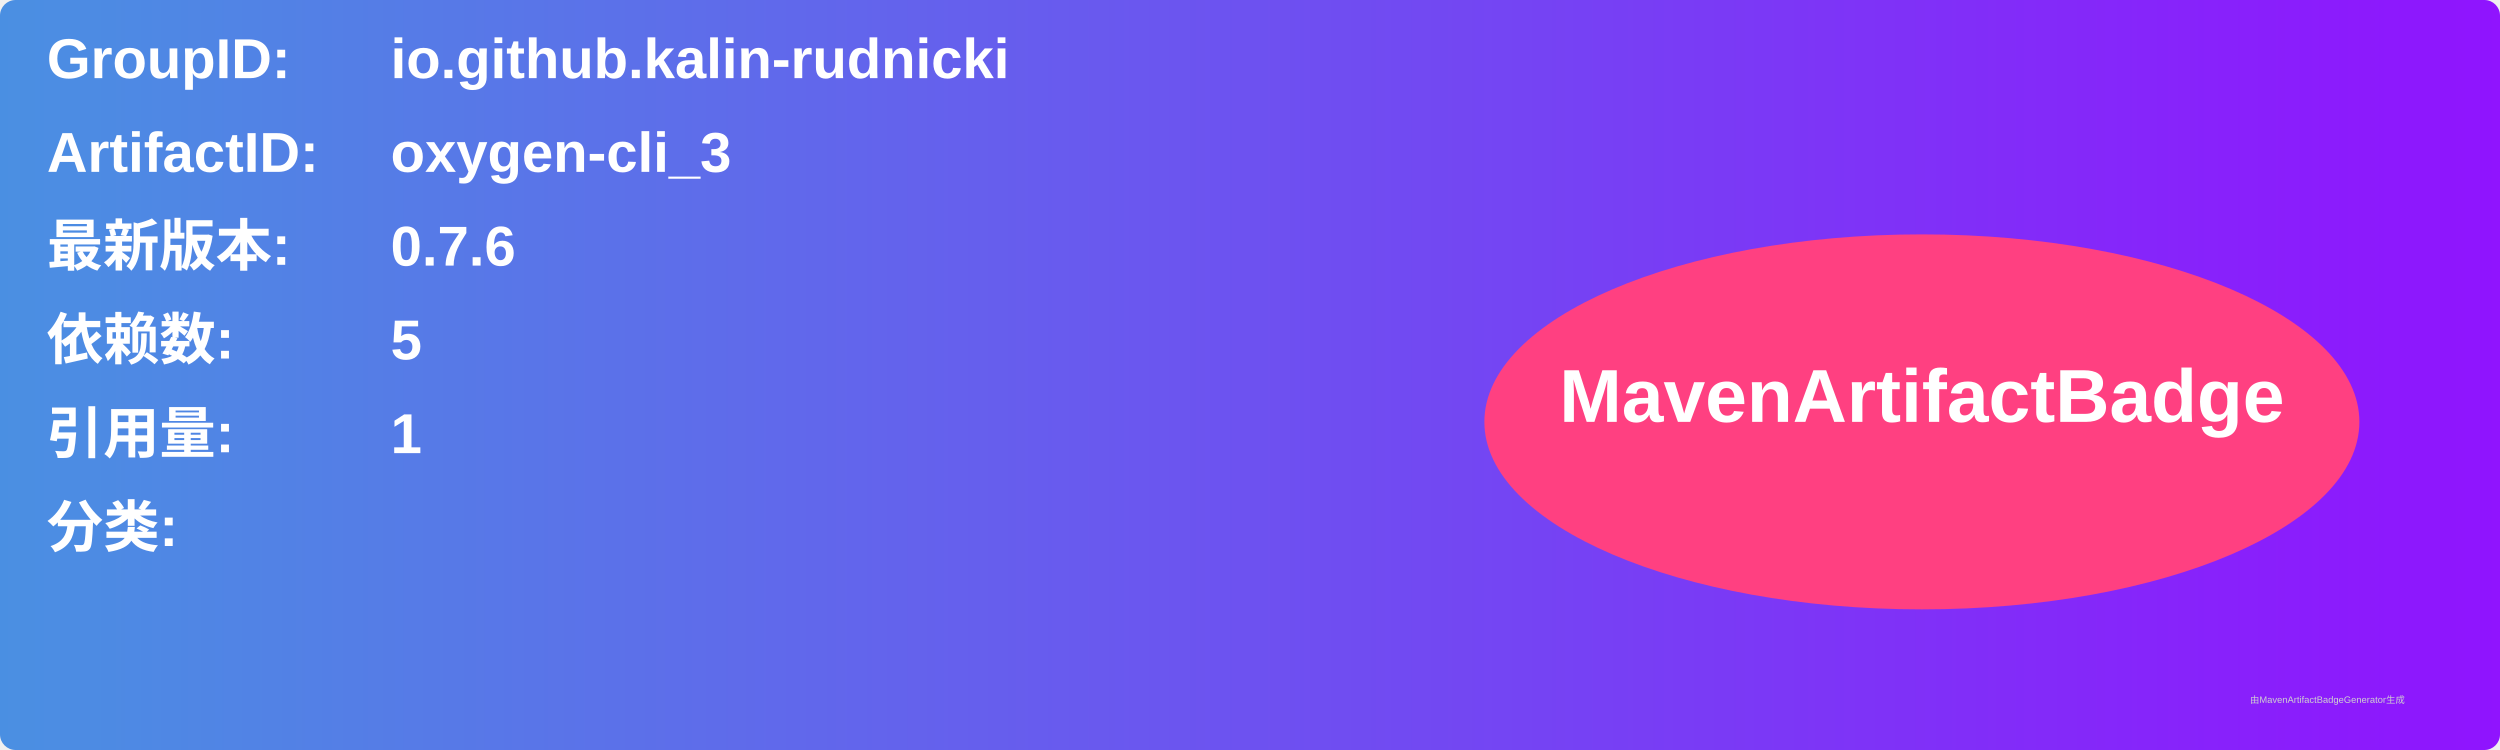
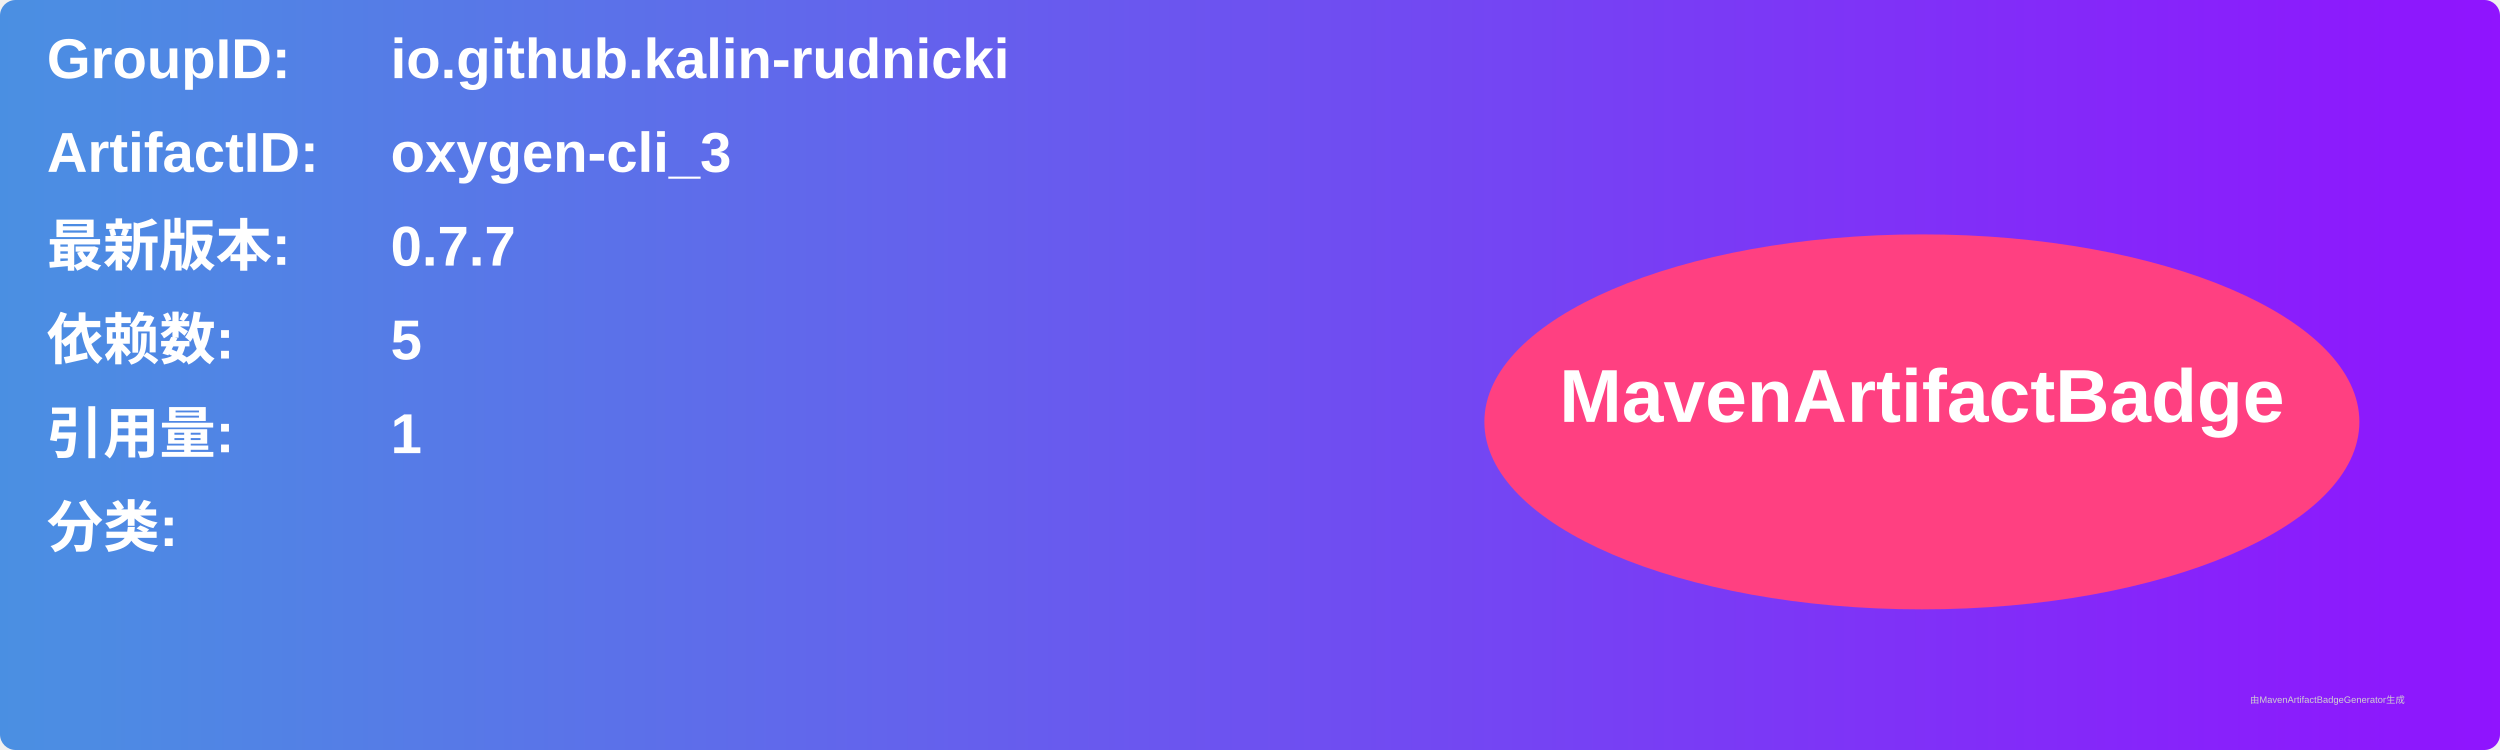
<svg xmlns="http://www.w3.org/2000/svg" width="800" height="240" viewBox="0 0 800 240">
  <linearGradient id="grad" x1="0%" y1="0%" x2="100%" y2="0%">
    <stop offset="0%" stop-color="#4a90e2" />
    <stop offset="100%" stop-color="#9013fe" />
  </linearGradient>
  <rect width="100%" height="100%" rx="5" ry="5" fill="url(#grad)" />
  <g transform="translate(15, 15)">
    <text x="0" y="10" font-family="Arial" font-size="18" fill="white" font-weight="bold" width="260">GroupID:</text>
    <text x="110" y="10" font-family="Arial" font-size="18" fill="white" font-weight="bold" width="460">io.github.kalin-rudnicki</text>
    <text x="0" y="40" font-family="Arial" font-size="18" fill="white" font-weight="bold" width="260">ArtifactID:</text>
    <text x="110" y="40" font-family="Arial" font-size="18" fill="white" font-weight="bold" width="460">oxygen-cli_3</text>
    <text x="0" y="70" font-family="Arial" font-size="18" fill="white" font-weight="bold">最新版本:</text>
    <text x="110" y="70" font-family="Arial" font-size="18" fill="white" font-weight="bold">
-       <tspan font-weight="bold">0.7.6</tspan>
+       <tspan font-weight="bold">0.7.7</tspan>
    </text>
    <text x="0" y="100" font-family="Arial" font-size="18" fill="white" font-weight="bold">依赖数: </text>
    <text x="110" y="100" font-family="Arial" font-size="18" fill="white">
      <tspan font-weight="bold">5</tspan>
    </text>
    <text x="0" y="130" font-family="Arial" font-size="18" fill="white" font-weight="bold">引用量: </text>
    <text x="110" y="130" font-family="Arial" font-size="18" fill="white">
      <tspan font-weight="bold">1</tspan>
    </text>
    <text x="0" y="160" font-family="Arial" font-size="18" fill="white" font-weight="bold">分类:</text>
    <text x="10" y="190" font-family="Arial" font-size="10" fill="white">
      <tspan font-weight="bold" />
    </text>
    <ellipse cx="600" cy="120" rx="140" ry="60" fill="#ff4081" />
    <text x="600" y="120" text-anchor="middle" font-family="Arial" font-size="24" fill="white" font-weight="bold">MavenArtifactBadge</text>
  </g>
  <text x="720" y="225" font-family="Arial" font-size="3" fill="#d0d0d0">由MavenArtifactBadgeGenerator生成</text>
</svg>
